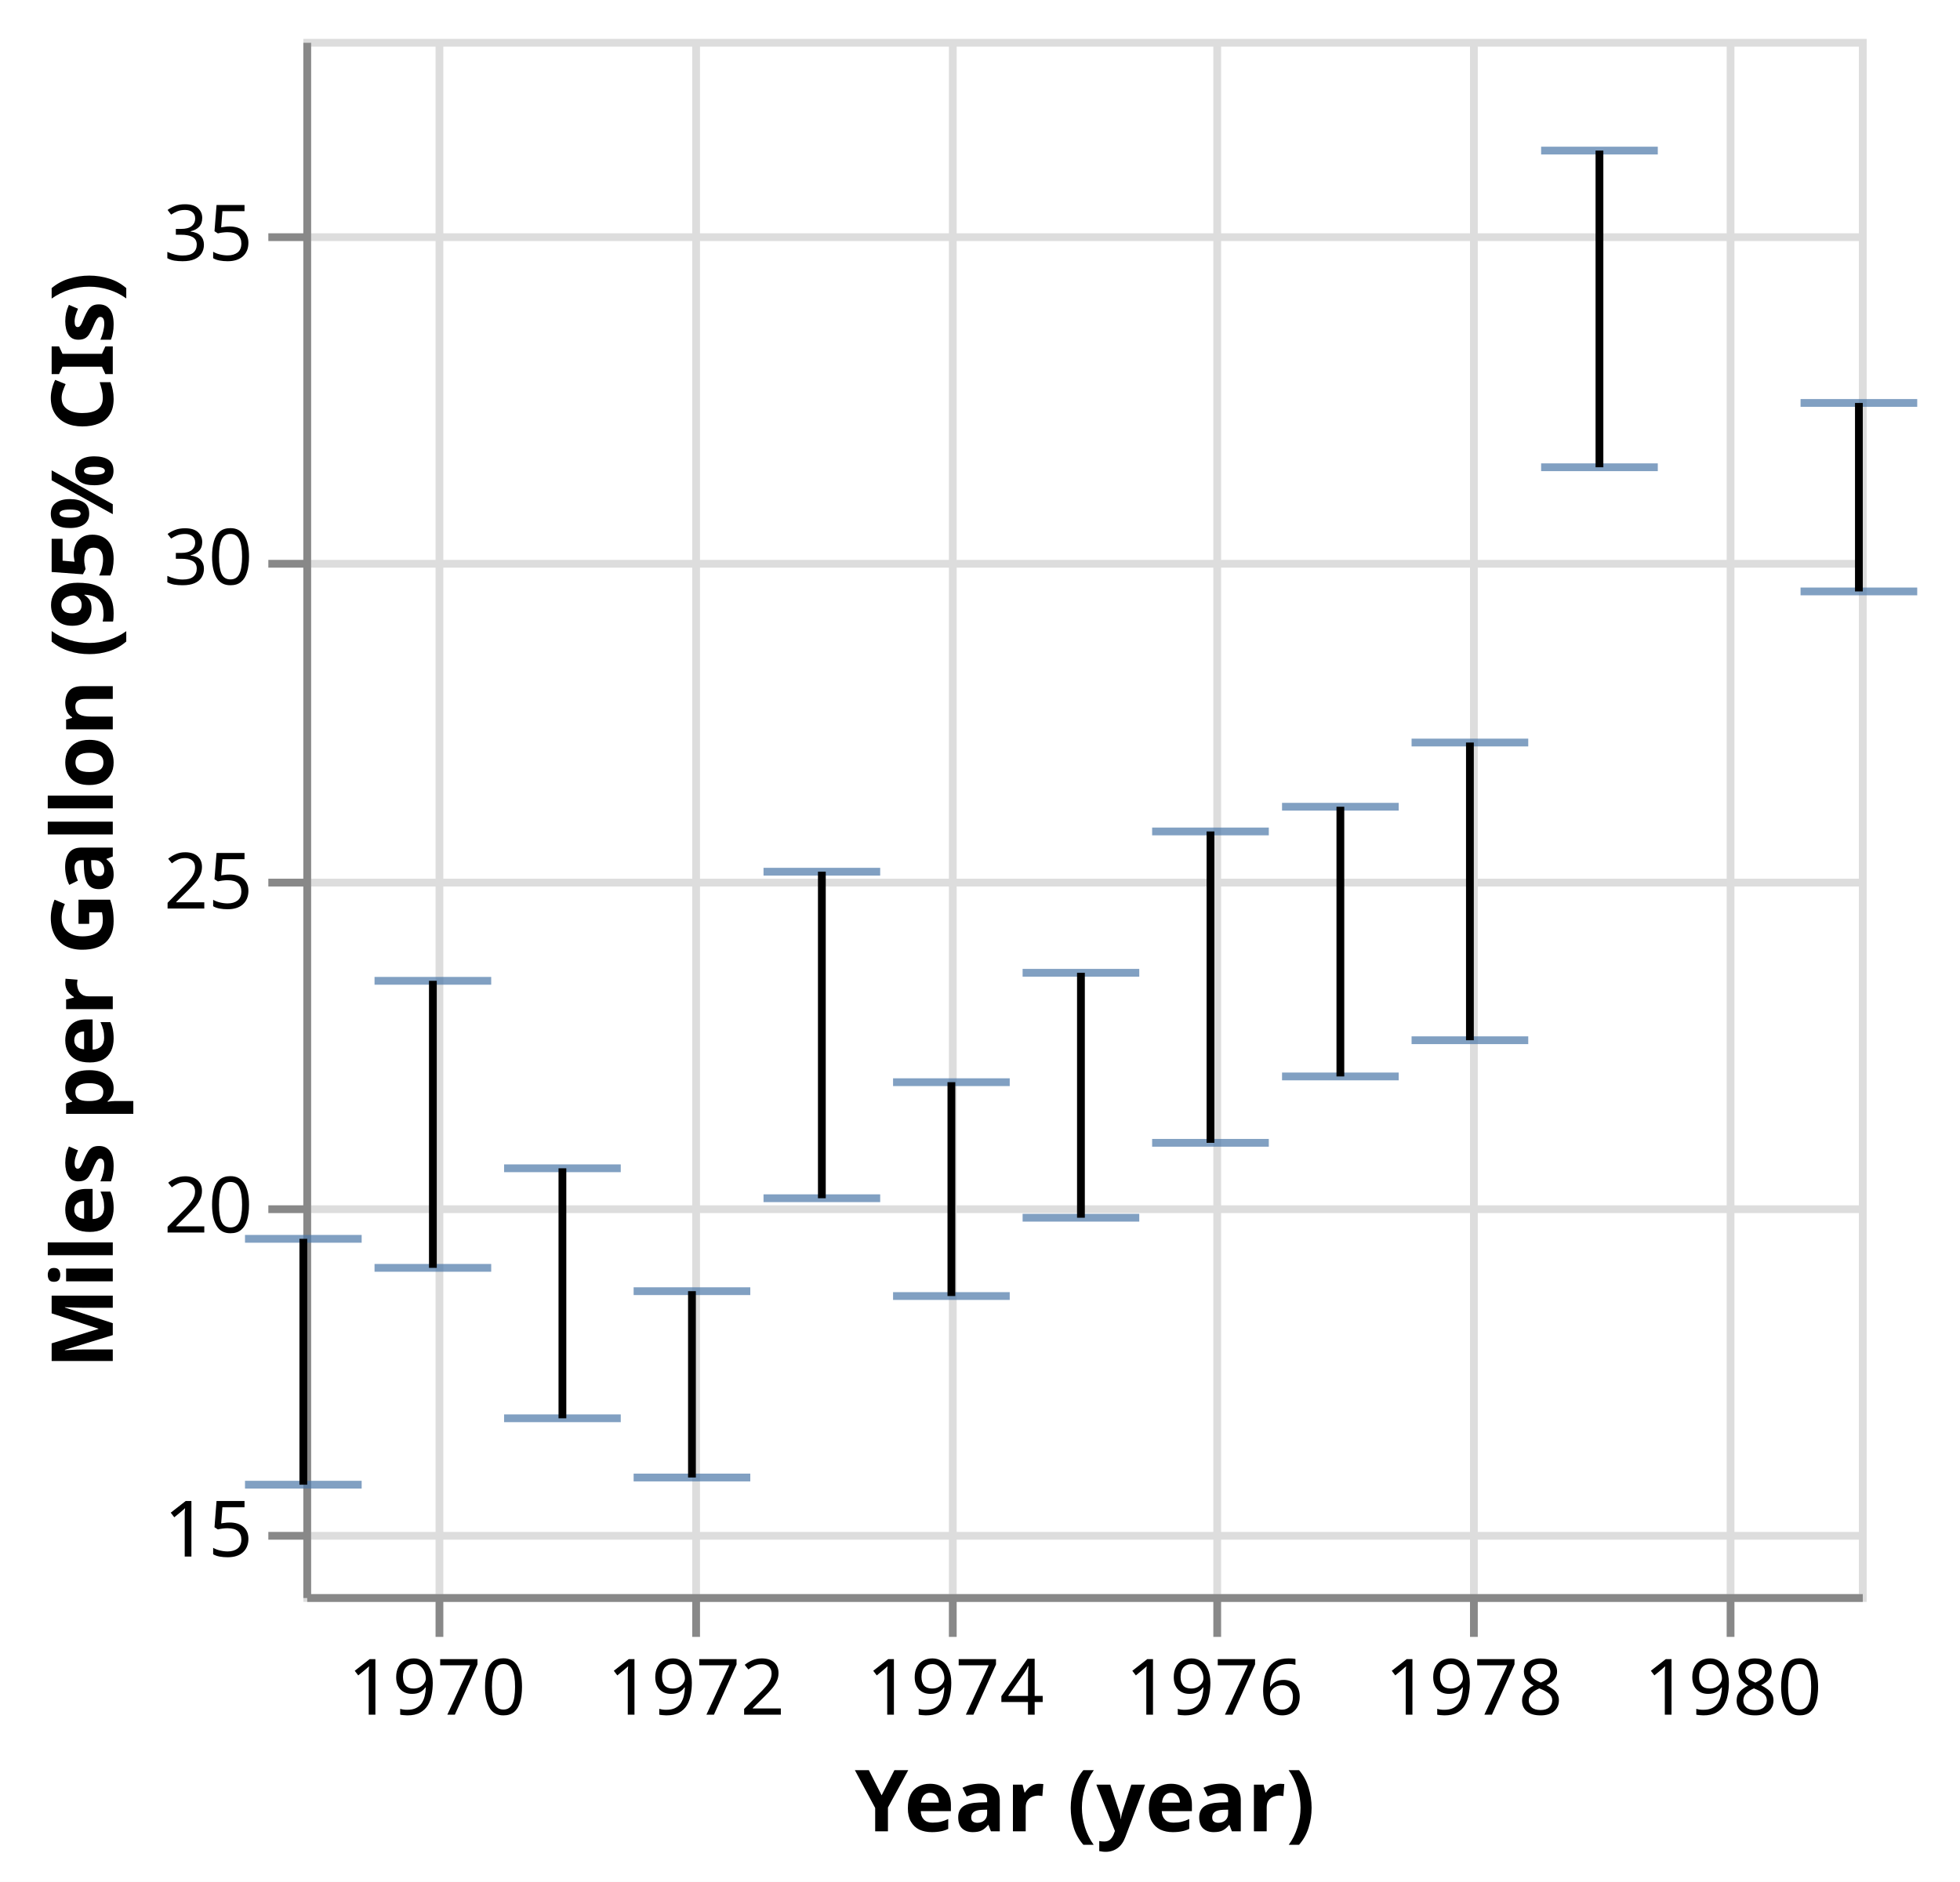
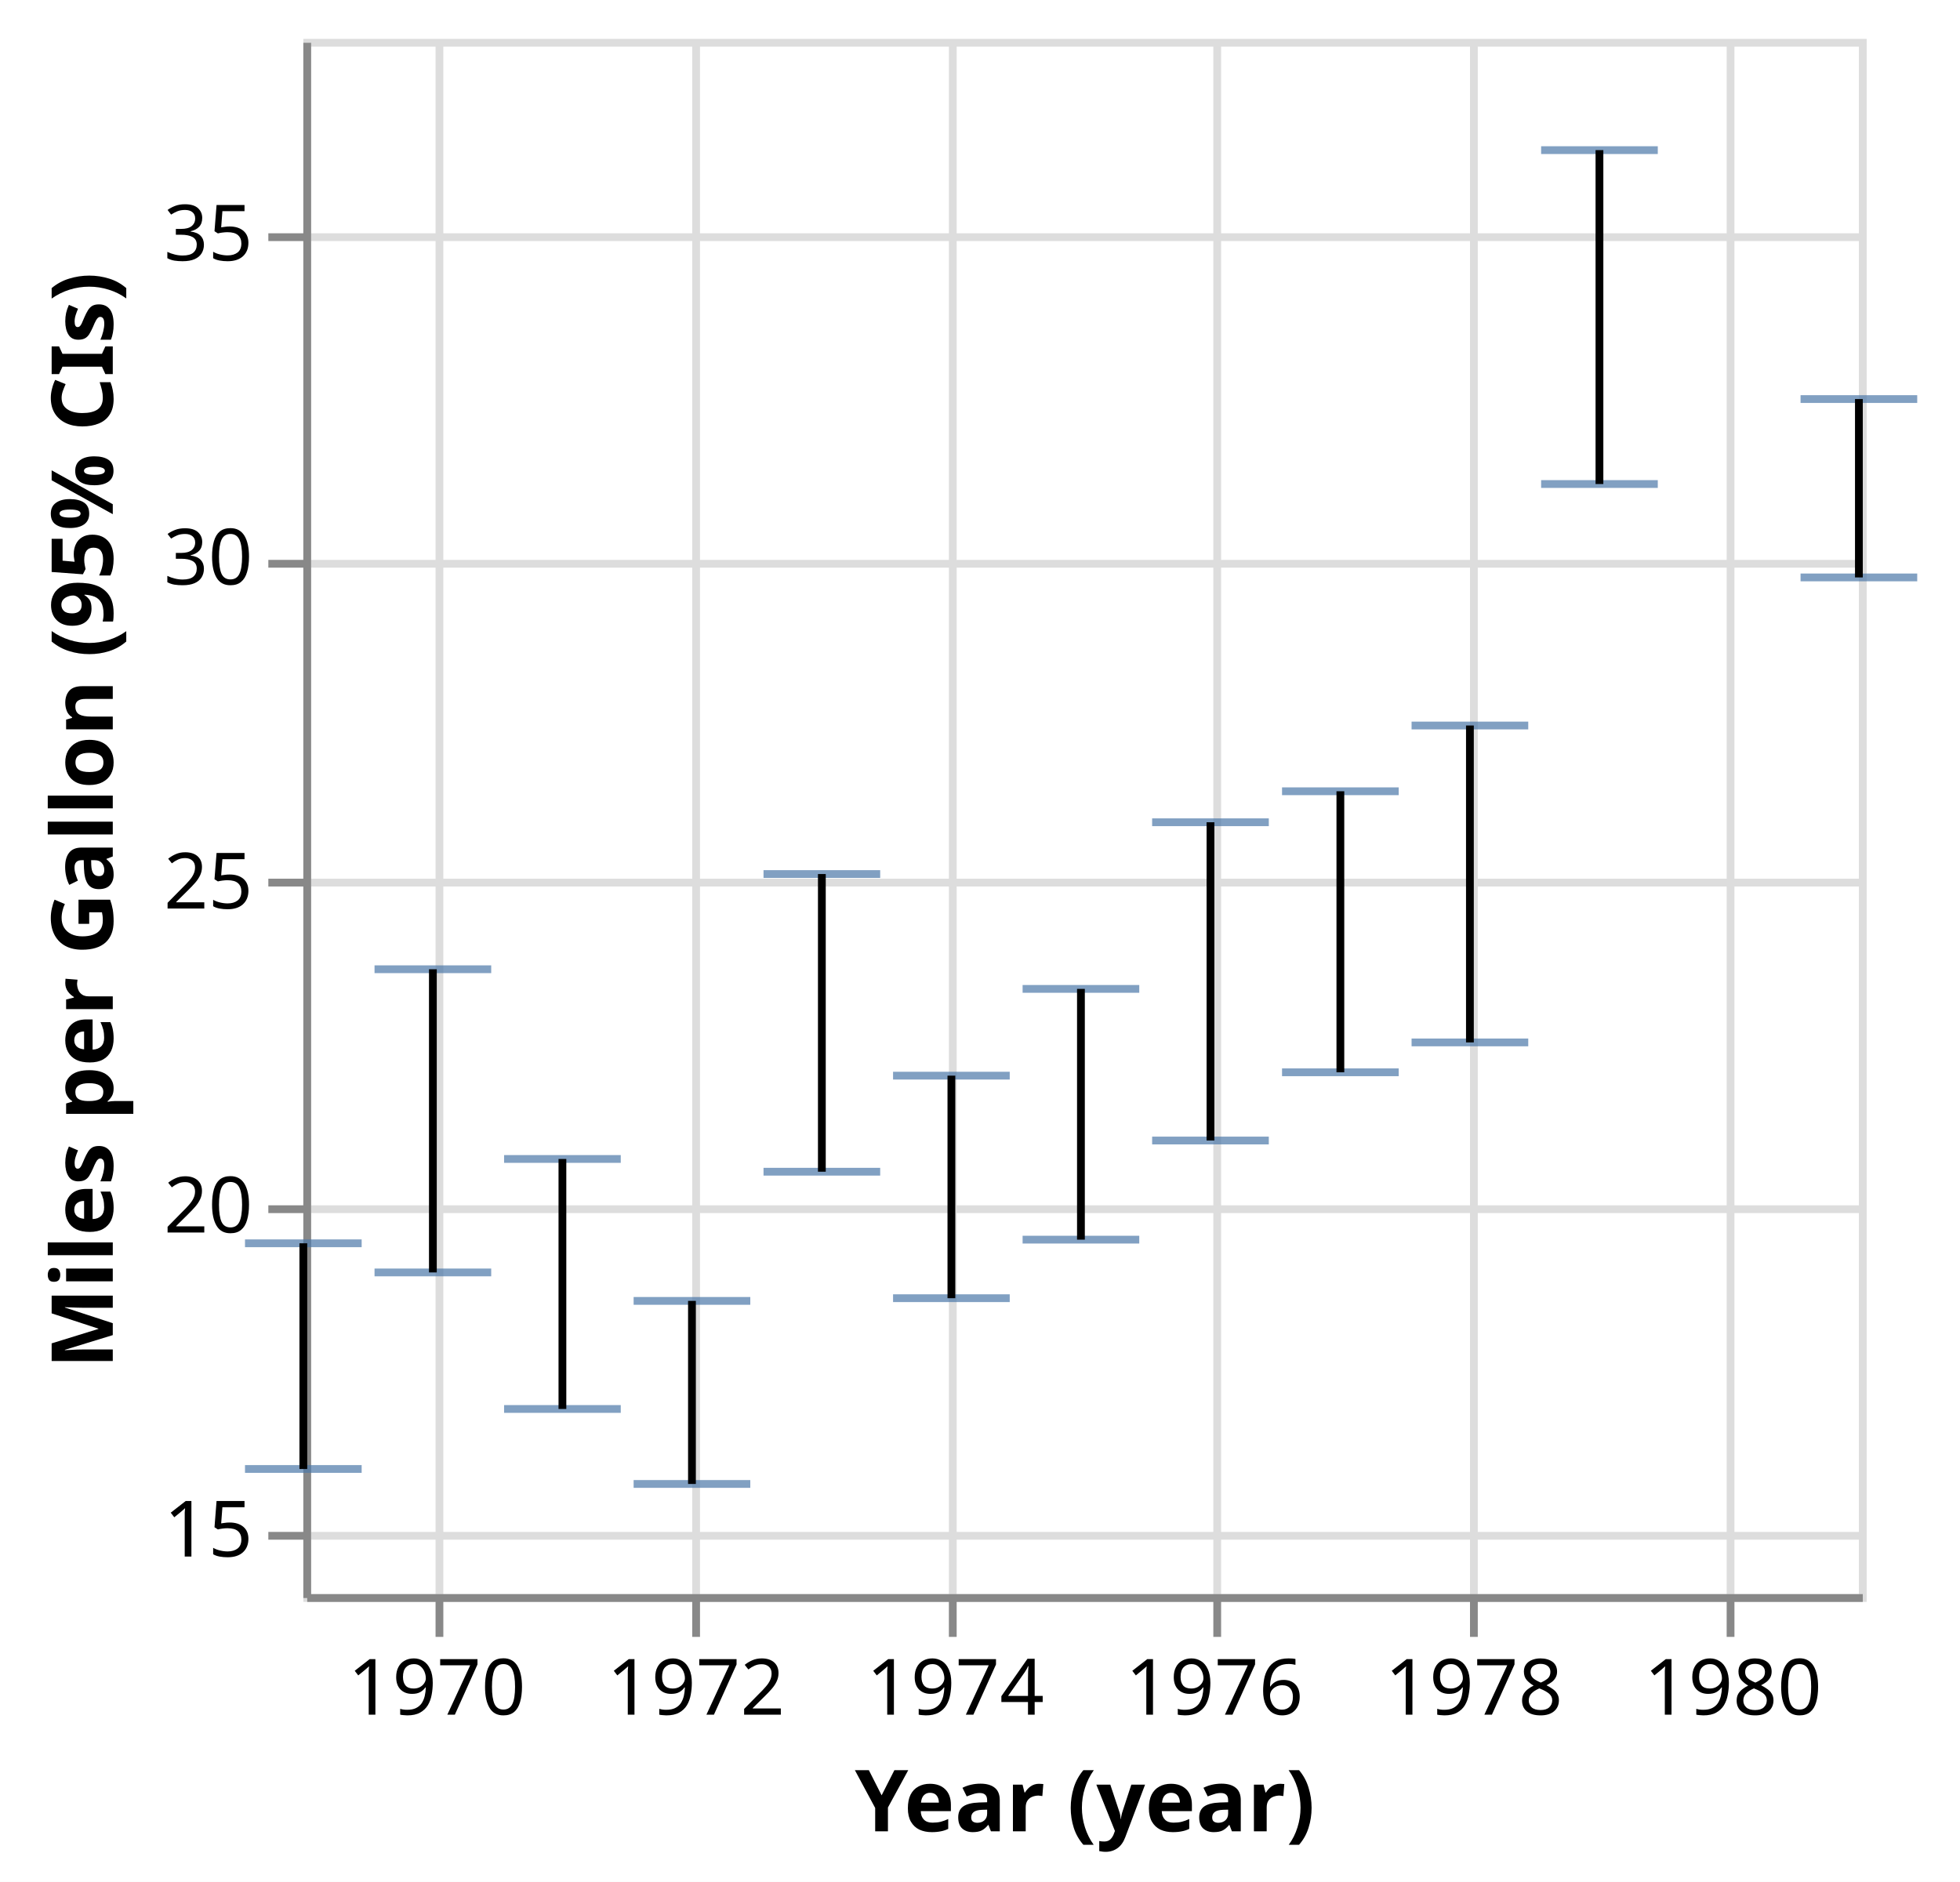
<svg xmlns="http://www.w3.org/2000/svg" class="marks" width="252" height="242" viewBox="0 0 252 242" version="1.1">
  <rect width="252" height="242" style="fill: white;" />
  <g transform="translate(39,5)">
    <g class="mark-group role-frame root">
      <g transform="translate(0,0)">
        <path class="background" d="M0.5,0.5h200v200h-200Z" style="fill: none; stroke: #ddd;" />
        <g>
          <g class="mark-group role-axis">
            <g transform="translate(0.5,200.5)">
              <path class="background" d="M0,0h0v0h0Z" style="pointer-events: none; fill: none;" />
              <g>
                <g class="mark-rule role-axis-grid" style="pointer-events: none;">
                  <line transform="translate(17,-200)" x2="0" y2="200" style="fill: none; stroke: #ddd; stroke-width: 1; opacity: 1;" />
                  <line transform="translate(50,-200)" x2="0" y2="200" style="fill: none; stroke: #ddd; stroke-width: 1; opacity: 1;" />
                  <line transform="translate(83,-200)" x2="0" y2="200" style="fill: none; stroke: #ddd; stroke-width: 1; opacity: 1;" />
                  <line transform="translate(117,-200)" x2="0" y2="200" style="fill: none; stroke: #ddd; stroke-width: 1; opacity: 1;" />
                  <line transform="translate(150,-200)" x2="0" y2="200" style="fill: none; stroke: #ddd; stroke-width: 1; opacity: 1;" />
                  <line transform="translate(183,-200)" x2="0" y2="200" style="fill: none; stroke: #ddd; stroke-width: 1; opacity: 1;" />
                </g>
              </g>
            </g>
          </g>
          <g class="mark-group role-axis">
            <g transform="translate(0.5,0.5)">
              <path class="background" d="M0,0h0v0h0Z" style="pointer-events: none; fill: none;" />
              <g>
                <g class="mark-rule role-axis-grid" style="pointer-events: none;">
                  <line transform="translate(0,192)" x2="200" y2="0" style="fill: none; stroke: #ddd; stroke-width: 1; opacity: 1;" />
                  <line transform="translate(0,150)" x2="200" y2="0" style="fill: none; stroke: #ddd; stroke-width: 1; opacity: 1;" />
                  <line transform="translate(0,108)" x2="200" y2="0" style="fill: none; stroke: #ddd; stroke-width: 1; opacity: 1;" />
                  <line transform="translate(0,67)" x2="200" y2="0" style="fill: none; stroke: #ddd; stroke-width: 1; opacity: 1;" />
                  <line transform="translate(0,25)" x2="200" y2="0" style="fill: none; stroke: #ddd; stroke-width: 1; opacity: 1;" />
                </g>
              </g>
            </g>
          </g>
          <g class="mark-group role-axis">
            <g transform="translate(0.5,200.5)">
              <path class="background" d="M0,0h0v0h0Z" style="pointer-events: none; fill: none;" />
              <g>
                <g class="mark-rule role-axis-tick" style="pointer-events: none;">
                  <line transform="translate(17,0)" x2="0" y2="5" style="fill: none; stroke: #888; stroke-width: 1; opacity: 1;" />
                  <line transform="translate(50,0)" x2="0" y2="5" style="fill: none; stroke: #888; stroke-width: 1; opacity: 1;" />
                  <line transform="translate(83,0)" x2="0" y2="5" style="fill: none; stroke: #888; stroke-width: 1; opacity: 1;" />
                  <line transform="translate(117,0)" x2="0" y2="5" style="fill: none; stroke: #888; stroke-width: 1; opacity: 1;" />
                  <line transform="translate(150,0)" x2="0" y2="5" style="fill: none; stroke: #888; stroke-width: 1; opacity: 1;" />
                  <line transform="translate(183,0)" x2="0" y2="5" style="fill: none; stroke: #888; stroke-width: 1; opacity: 1;" />
                </g>
                <g class="mark-text role-axis-label" style="pointer-events: none;">
                  <text text-anchor="middle" transform="translate(16.65526,15)" style="font-family: sans-serif; font-size: 10px; fill: #000; opacity: 1;">1970</text>
                  <text text-anchor="middle" transform="translate(49.96578,15)" style="font-family: sans-serif; font-size: 10px; fill: #000; opacity: 1;">1972</text>
                  <text text-anchor="middle" transform="translate(83.32193,15)" style="font-family: sans-serif; font-size: 10px; fill: #000; opacity: 1;">1974</text>
                  <text text-anchor="middle" transform="translate(116.6324,15)" style="font-family: sans-serif; font-size: 10px; fill: #000; opacity: 1;">1976</text>
                  <text text-anchor="middle" transform="translate(149.9886,15)" style="font-family: sans-serif; font-size: 10px; fill: #000; opacity: 1;">1978</text>
                  <text text-anchor="middle" transform="translate(183.2991,15)" style="font-family: sans-serif; font-size: 10px; fill: #000; opacity: 1;">1980</text>
                </g>
                <g class="mark-rule role-axis-domain" style="pointer-events: none;">
                  <line transform="translate(0,0)" x2="200" y2="0" style="fill: none; stroke: #888; stroke-width: 1; opacity: 1;" />
                </g>
                <g class="mark-text role-axis-title" style="pointer-events: none;">
                  <text text-anchor="middle" transform="translate(100,30)" style="font-family: sans-serif; font-size: 11px; font-weight: bold; fill: #000; opacity: 1;">Year (year)</text>
                </g>
              </g>
            </g>
          </g>
          <g class="mark-group role-axis">
            <g transform="translate(0.5,0.5)">
              <path class="background" d="M0,0h0v0h0Z" style="pointer-events: none; fill: none;" />
              <g>
                <g class="mark-rule role-axis-tick" style="pointer-events: none;">
                  <line transform="translate(0,192)" x2="-5" y2="0" style="fill: none; stroke: #888; stroke-width: 1; opacity: 1;" />
                  <line transform="translate(0,150)" x2="-5" y2="0" style="fill: none; stroke: #888; stroke-width: 1; opacity: 1;" />
                  <line transform="translate(0,108)" x2="-5" y2="0" style="fill: none; stroke: #888; stroke-width: 1; opacity: 1;" />
                  <line transform="translate(0,67)" x2="-5" y2="0" style="fill: none; stroke: #888; stroke-width: 1; opacity: 1;" />
                  <line transform="translate(0,25)" x2="-5" y2="0" style="fill: none; stroke: #888; stroke-width: 1; opacity: 1;" />
                </g>
                <g class="mark-text role-axis-label" style="pointer-events: none;">
                  <text text-anchor="end" transform="translate(-7,194.6667)" style="font-family: sans-serif; font-size: 10px; fill: #000; opacity: 1;">15</text>
                  <text text-anchor="end" transform="translate(-7,153)" style="font-family: sans-serif; font-size: 10px; fill: #000; opacity: 1;">20</text>
                  <text text-anchor="end" transform="translate(-7,111.3333)" style="font-family: sans-serif; font-size: 10px; fill: #000; opacity: 1;">25</text>
                  <text text-anchor="end" transform="translate(-7,69.66667)" style="font-family: sans-serif; font-size: 10px; fill: #000; opacity: 1;">30</text>
                  <text text-anchor="end" transform="translate(-7,28)" style="font-family: sans-serif; font-size: 10px; fill: #000; opacity: 1;">35</text>
                </g>
                <g class="mark-rule role-axis-domain" style="pointer-events: none;">
                  <line transform="translate(0,200)" x2="0" y2="-200" style="fill: none; stroke: #888; stroke-width: 1; opacity: 1;" />
                </g>
                <g class="mark-text role-axis-title" style="pointer-events: none;">
                  <text text-anchor="middle" transform="translate(-23,100) rotate(-90) translate(0,-2)" style="font-family: sans-serif; font-size: 11px; font-weight: bold; fill: #000; opacity: 1;">Miles per Gallon (95% CIs)</text>
                </g>
              </g>
            </g>
          </g>
          <g class="mark-rect role-mark layer_0_marks">
-             <path d="M-7.5,185.427h15v1h-15Z" style="fill: #4c78a8; opacity: 0.7;" />
-             <path d="M9.155,157.543h15v1h-15Z" style="fill: #4c78a8; opacity: 0.7;" />
-             <path d="M25.811,176.888h15v1h-15Z" style="fill: #4c78a8; opacity: 0.7;" />
-             <path d="M42.466,184.505h15v1h-15Z" style="fill: #4c78a8; opacity: 0.7;" />
-             <path d="M59.167,148.59h15v1h-15Z" style="fill: #4c78a8; opacity: 0.7;" />
-             <path d="M75.822,161.167h15v1h-15Z" style="fill: #4c78a8; opacity: 0.7;" />
-             <path d="M92.477,151.096h15v1h-15Z" style="fill: #4c78a8; opacity: 0.7;" />
-             <path d="M109.132,141.464h15v1h-15Z" style="fill: #4c78a8; opacity: 0.7;" />
-             <path d="M125.833,132.928h15v1h-15Z" style="fill: #4c78a8; opacity: 0.7;" />
-             <path d="M142.489,128.272h15v1h-15Z" style="fill: #4c78a8; opacity: 0.7;" />
-             <path d="M159.144,54.588h15v1h-15Z" style="fill: #4c78a8; opacity: 0.7;" />
-             <path d="M192.5,70.557h15v1h-15Z" style="fill: #4c78a8; opacity: 0.7;" />
+             <path d="M-7.5,183.408h15v1h-15Z" style="fill: #4c78a8; opacity: 0.7;" />
+             <path d="M9.155,158.131h15v1h-15Z" style="fill: #4c78a8; opacity: 0.7;" />
+             <path d="M25.811,175.69h15v1h-15Z" style="fill: #4c78a8; opacity: 0.7;" />
+             <path d="M42.466,185.333h15v1h-15Z" style="fill: #4c78a8; opacity: 0.7;" />
+             <path d="M59.167,145.179h15v1h-15Z" style="fill: #4c78a8; opacity: 0.7;" />
+             <path d="M75.822,161.444h15v1h-15Z" style="fill: #4c78a8; opacity: 0.7;" />
+             <path d="M92.477,153.915h15v1h-15Z" style="fill: #4c78a8; opacity: 0.7;" />
+             <path d="M109.132,141.167h15v1h-15Z" style="fill: #4c78a8; opacity: 0.7;" />
+             <path d="M125.833,132.394h15v1h-15Z" style="fill: #4c78a8; opacity: 0.7;" />
+             <path d="M142.489,128.552h15v1h-15Z" style="fill: #4c78a8; opacity: 0.7;" />
+             <path d="M159.144,56.744h15v1h-15Z" style="fill: #4c78a8; opacity: 0.7;" />
+             <path d="M192.5,68.755h15v1h-15Z" style="fill: #4c78a8; opacity: 0.7;" />
          </g>
          <g class="mark-rect role-mark layer_1_marks">
-             <path d="M-7.5,153.81h15v1h-15Z" style="fill: #4c78a8; opacity: 0.7;" />
-             <path d="M9.155,120.631h15v1h-15Z" style="fill: #4c78a8; opacity: 0.7;" />
-             <path d="M25.811,144.738h15v1h-15Z" style="fill: #4c78a8; opacity: 0.7;" />
-             <path d="M42.466,160.542h15v1h-15Z" style="fill: #4c78a8; opacity: 0.7;" />
-             <path d="M59.167,106.599h15v1h-15Z" style="fill: #4c78a8; opacity: 0.7;" />
-             <path d="M75.822,133.667h15v1h-15Z" style="fill: #4c78a8; opacity: 0.7;" />
-             <path d="M92.477,119.598h15v1h-15Z" style="fill: #4c78a8; opacity: 0.7;" />
-             <path d="M109.132,101.423h15v1h-15Z" style="fill: #4c78a8; opacity: 0.7;" />
-             <path d="M125.833,98.244h15v1h-15Z" style="fill: #4c78a8; opacity: 0.7;" />
-             <path d="M142.489,89.988h15v1h-15Z" style="fill: #4c78a8; opacity: 0.7;" />
-             <path d="M159.144,13.864h15v1h-15Z" style="fill: #4c78a8; opacity: 0.7;" />
-             <path d="M192.5,46.318h15v1h-15Z" style="fill: #4c78a8; opacity: 0.7;" />
+             <path d="M-7.5,154.385h15v1h-15Z" style="fill: #4c78a8; opacity: 0.7;" />
+             <path d="M9.155,119.143h15v1h-15Z" style="fill: #4c78a8; opacity: 0.7;" />
+             <path d="M25.811,143.54h15v1h-15Z" style="fill: #4c78a8; opacity: 0.7;" />
+             <path d="M42.466,161.792h15v1h-15Z" style="fill: #4c78a8; opacity: 0.7;" />
+             <path d="M59.167,106.9h15v1h-15Z" style="fill: #4c78a8; opacity: 0.7;" />
+             <path d="M75.822,132.826h15v1h-15Z" style="fill: #4c78a8; opacity: 0.7;" />
+             <path d="M92.477,121.669h15v1h-15Z" style="fill: #4c78a8; opacity: 0.7;" />
+             <path d="M109.132,100.24h15v1h-15Z" style="fill: #4c78a8; opacity: 0.7;" />
+             <path d="M125.833,96.255h15v1h-15Z" style="fill: #4c78a8; opacity: 0.7;" />
+             <path d="M142.489,87.799h15v1h-15Z" style="fill: #4c78a8; opacity: 0.7;" />
+             <path d="M159.144,13.807h15v1h-15Z" style="fill: #4c78a8; opacity: 0.7;" />
+             <path d="M192.5,45.818h15v1h-15Z" style="fill: #4c78a8; opacity: 0.7;" />
          </g>
          <g class="mark-rule role-mark layer_2_marks">
-             <line transform="translate(0,185.9267)" x2="0" y2="-31.616" style="fill: none; stroke: black;" />
-             <line transform="translate(16.65526,158.0432)" x2="0" y2="-36.912" style="fill: none; stroke: black;" />
-             <line transform="translate(33.31052,177.3884)" x2="0" y2="-32.15" style="fill: none; stroke: black;" />
-             <line transform="translate(49.96578,185.0052)" x2="0" y2="-23.964" style="fill: none; stroke: black;" />
-             <line transform="translate(66.66667,149.0895)" x2="0" y2="-41.991" style="fill: none; stroke: black;" />
-             <line transform="translate(83.32193,161.6667)" x2="0" y2="-27.5" style="fill: none; stroke: black;" />
-             <line transform="translate(99.97718,151.5962)" x2="0" y2="-31.498" style="fill: none; stroke: black;" />
-             <line transform="translate(116.6324,141.9643)" x2="0" y2="-40.041" style="fill: none; stroke: black;" />
-             <line transform="translate(133.3333,133.4277)" x2="0" y2="-34.683" style="fill: none; stroke: black;" />
-             <line transform="translate(149.9886,128.7723)" x2="0" y2="-38.284" style="fill: none; stroke: black;" />
-             <line transform="translate(166.6439,55.08764)" x2="0" y2="-40.723" style="fill: none; stroke: black;" />
-             <line transform="translate(200,71.0566)" x2="0" y2="-24.238" style="fill: none; stroke: black;" />
+             <line transform="translate(0,183.908)" x2="0" y2="-29.023" style="fill: none; stroke: black;" />
+             <line transform="translate(16.65526,158.631)" x2="0" y2="-38.988" style="fill: none; stroke: black;" />
+             <line transform="translate(33.31052,176.1905)" x2="0" y2="-32.15" style="fill: none; stroke: black;" />
+             <line transform="translate(49.96578,185.8333)" x2="0" y2="-23.542" style="fill: none; stroke: black;" />
+             <line transform="translate(66.66667,145.679)" x2="0" y2="-38.279" style="fill: none; stroke: black;" />
+             <line transform="translate(83.32193,161.9444)" x2="0" y2="-28.618" style="fill: none; stroke: black;" />
+             <line transform="translate(99.97718,154.4148)" x2="0" y2="-32.246" style="fill: none; stroke: black;" />
+             <line transform="translate(116.6324,141.6667)" x2="0" y2="-40.926" style="fill: none; stroke: black;" />
+             <line transform="translate(133.3333,132.8941)" x2="0" y2="-36.139" style="fill: none; stroke: black;" />
+             <line transform="translate(149.9886,129.0524)" x2="0" y2="-40.754" style="fill: none; stroke: black;" />
+             <line transform="translate(166.6439,57.24425)" x2="0" y2="-42.938" style="fill: none; stroke: black;" />
+             <line transform="translate(200,69.25451)" x2="0" y2="-22.937" style="fill: none; stroke: black;" />
          </g>
        </g>
      </g>
    </g>
  </g>
</svg>
